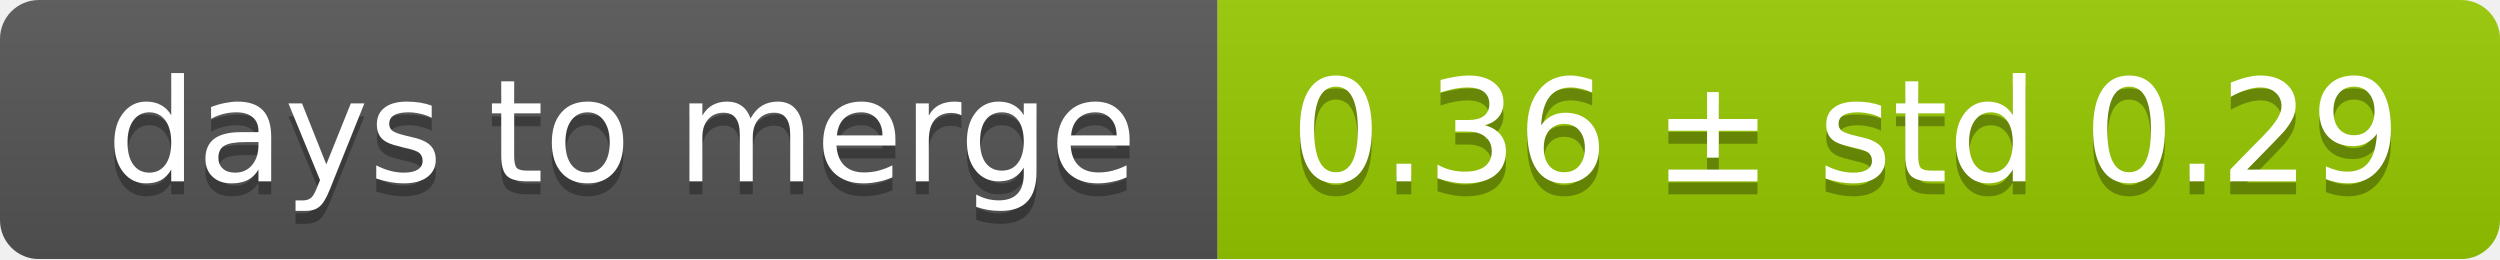
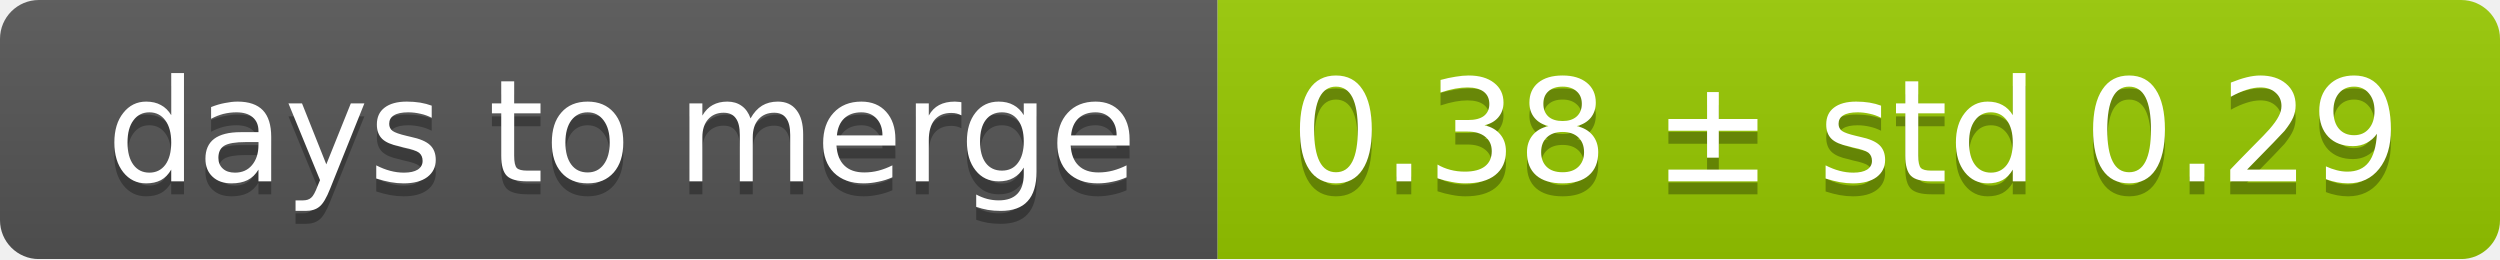
<svg xmlns="http://www.w3.org/2000/svg" width="193" height="20">
  <linearGradient id="smooth" x2="0" y2="100%">
    <stop offset="0" stop-color="#bbb" stop-opacity=".1" />
    <stop offset="1" stop-opacity=".1" />
  </linearGradient>
  <mask id="round">
    <rect width="193" height="20" rx="3" fill="#fff" />
  </mask>
  <g mask="url(#round)">
    <rect width="94" height="20" fill="#555" />
    <rect x="94" width="99" height="20" fill="#97ca00" />
    <rect width="193" height="20" fill="url(#smooth)" />
  </g>
  <g fill="#fff" text-anchor="middle" font-family="DejaVu Sans,Verdana,Geneva,sans-serif" font-size="11">
    <text x="48" y="15" fill="#010101" fill-opacity=".3">days to merge</text>
    <text x="48" y="14">days to merge</text>
-     <text x="142.5" y="15" fill="#010101" fill-opacity=".3">0.36 ± std 0.29</text>
-     <text x="142.5" y="14">0.36 ± std 0.29</text>
+     <text x="142.5" y="15" fill="#010101" fill-opacity=".3">0.38 ± std 0.29</text>
+     <text x="142.5" y="14">0.38 ± std 0.29</text>
  </g>
</svg>
